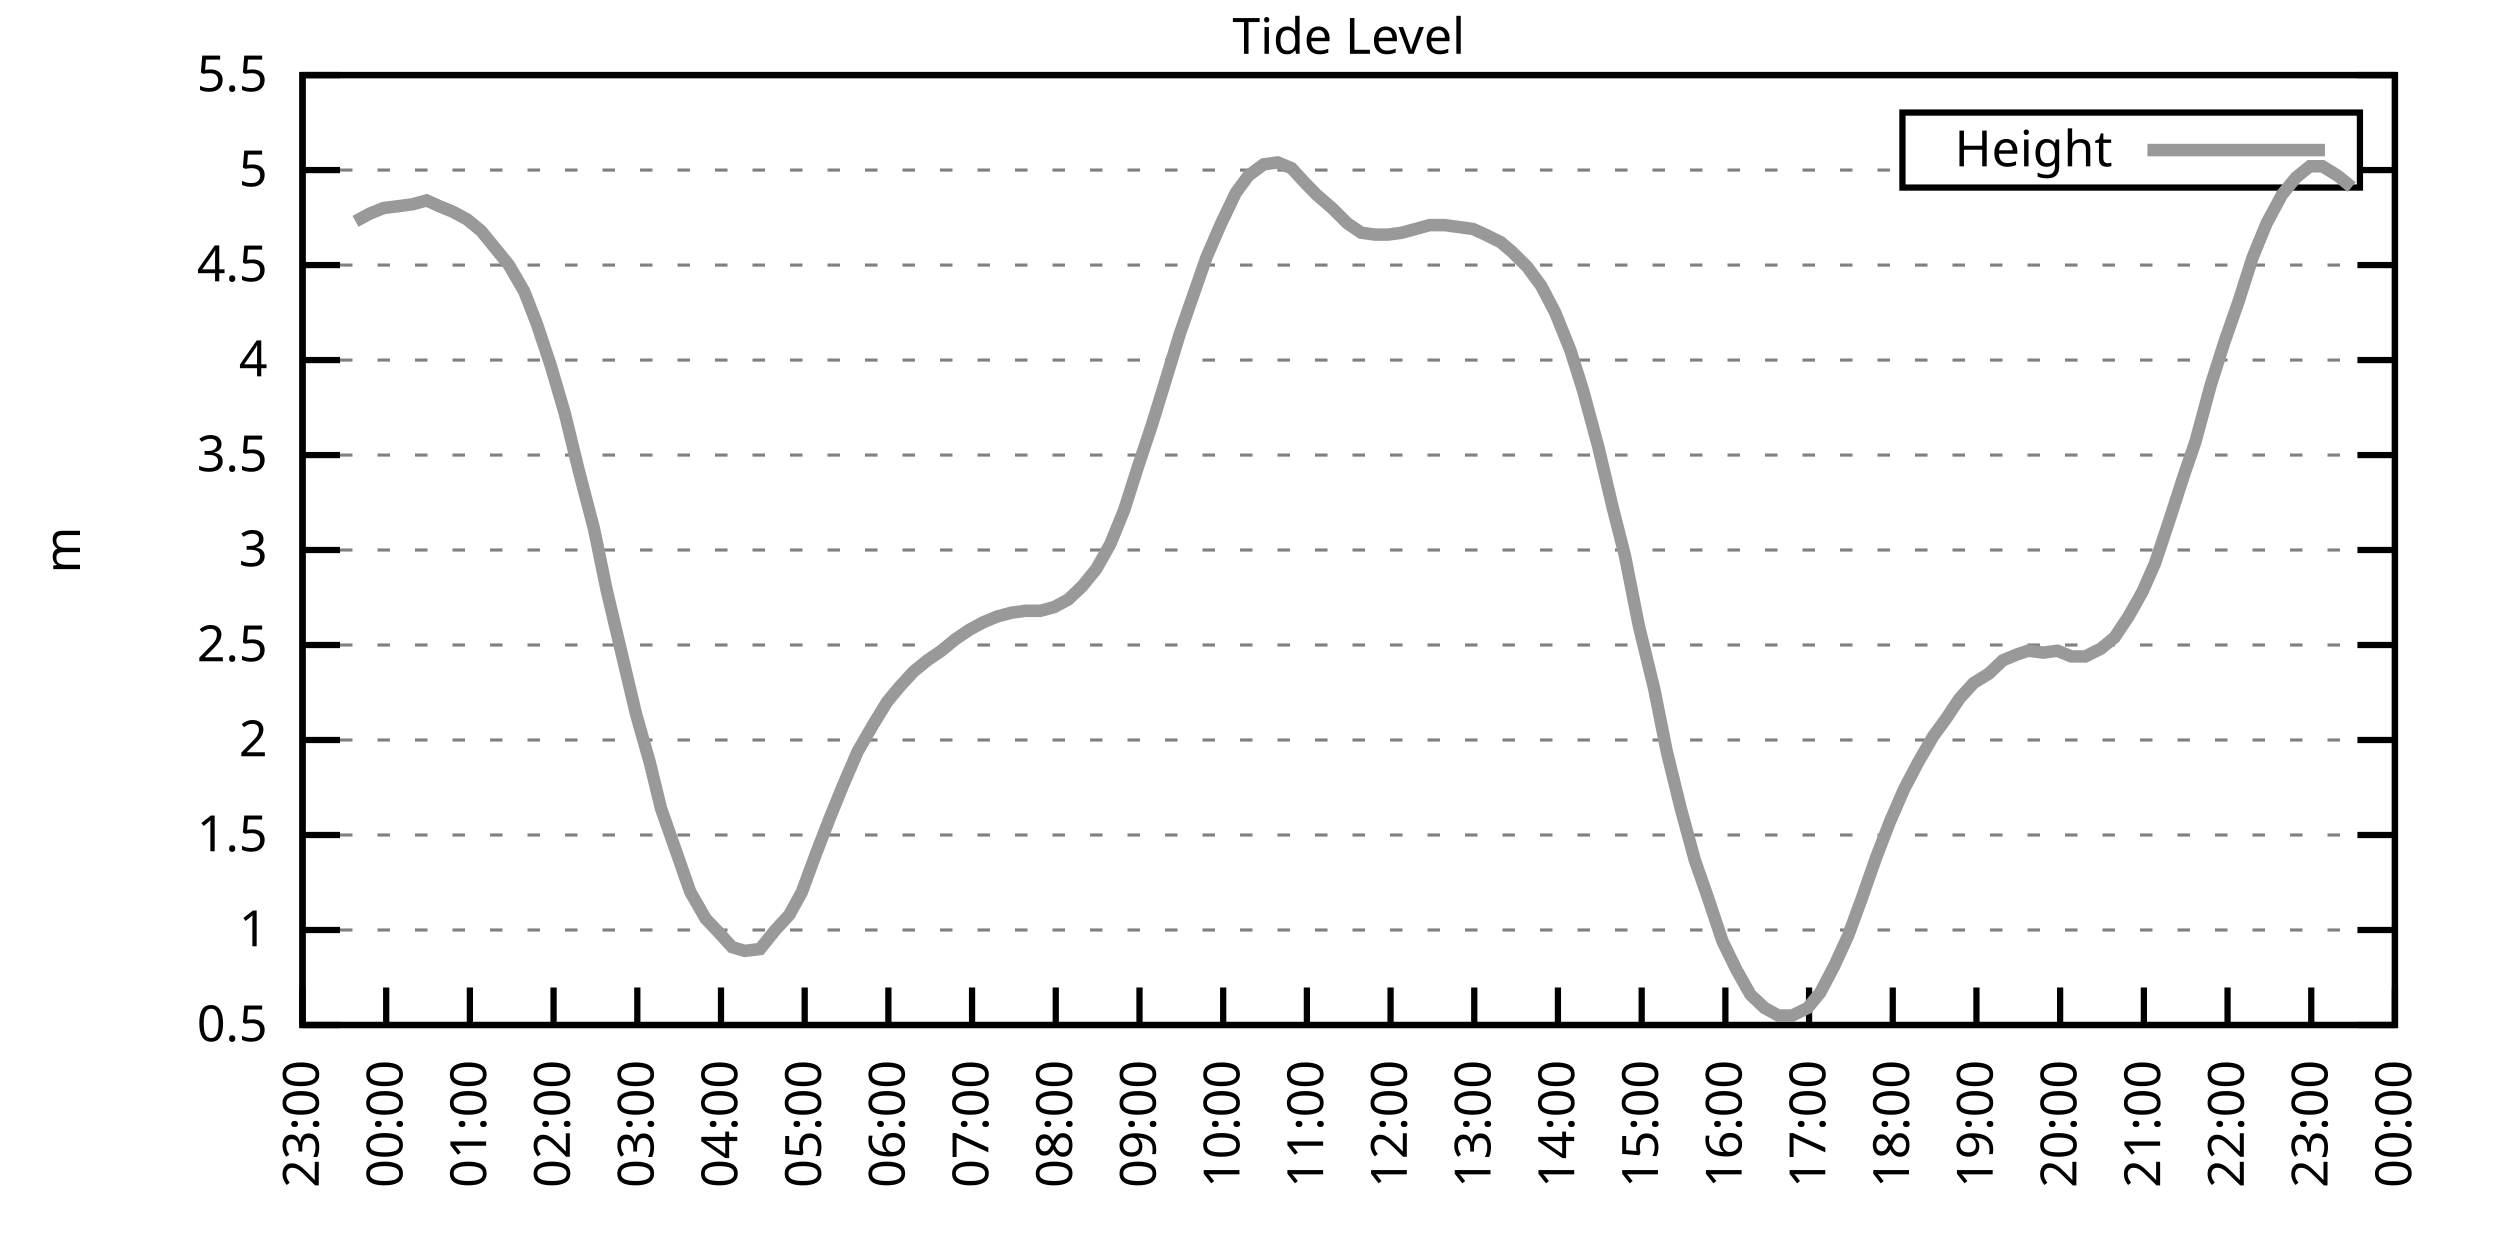
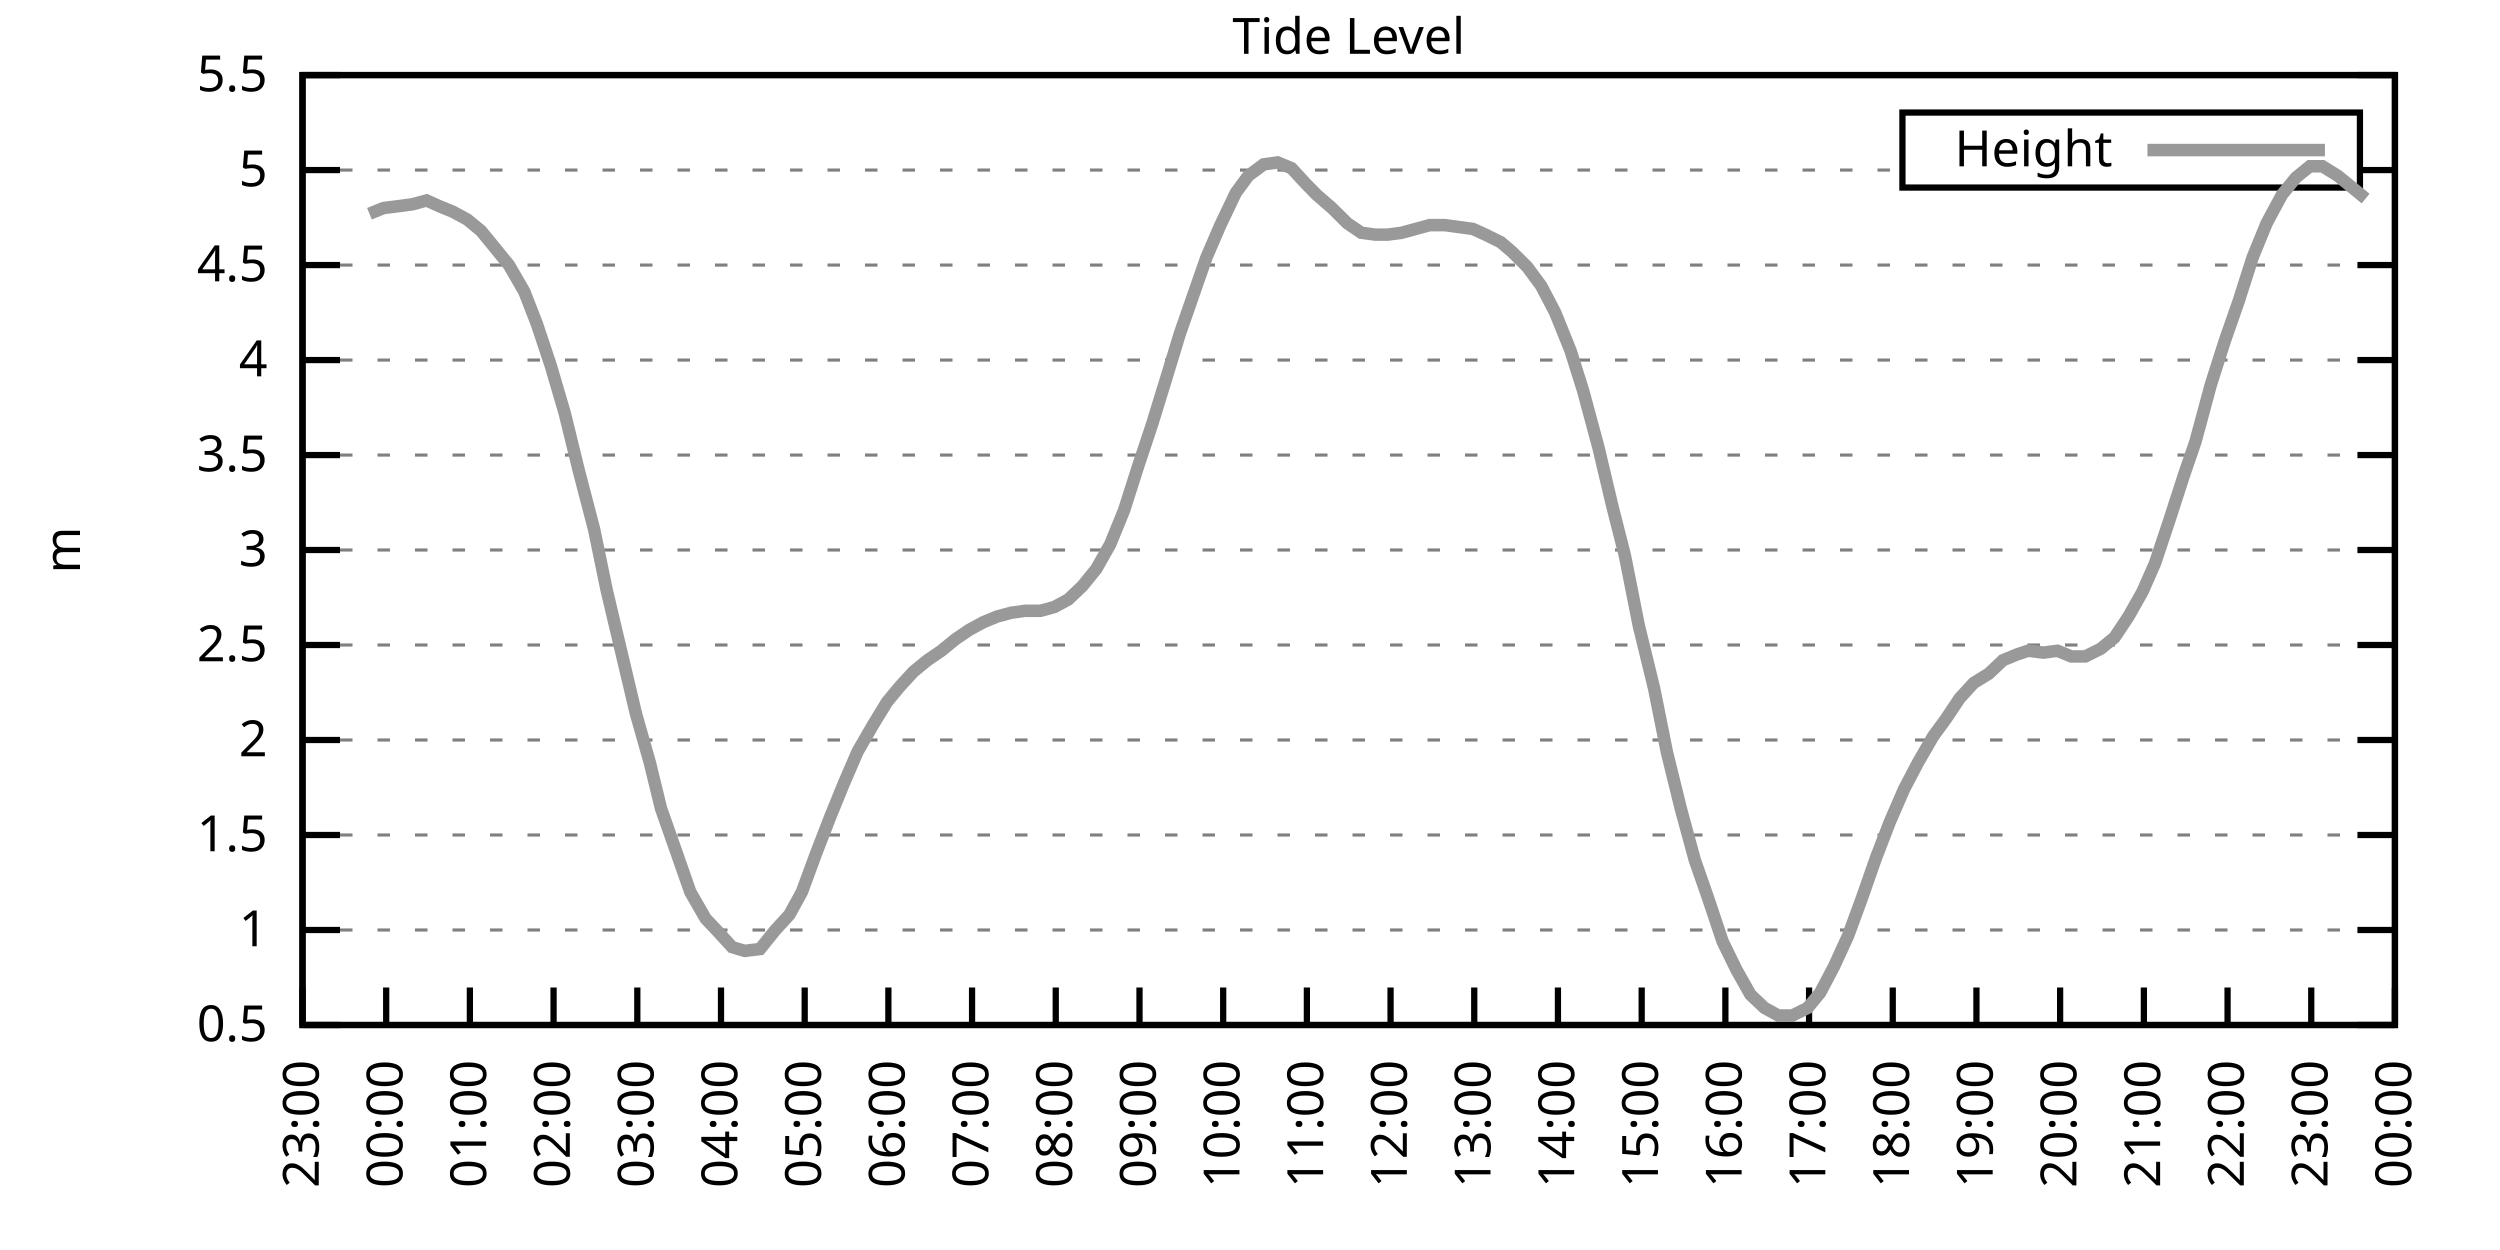
<svg xmlns="http://www.w3.org/2000/svg" xmlns:xlink="http://www.w3.org/1999/xlink" width="400" height="200" viewBox="0 0 400 200">
  <g id="gnuplot_canvas">
    <rect x="0" y="0" width="400" height="200" fill="none" />
    <defs>
      <circle id="gpDot" r="0.5" stroke-width="0.5" stroke="currentColor" />
      <path id="gpPt0" stroke-width="0.333" stroke="currentColor" d="M-1,0 h2 M0,-1 v2" />
      <path id="gpPt1" stroke-width="0.333" stroke="currentColor" d="M-1,-1 L1,1 M1,-1 L-1,1" />
      <path id="gpPt2" stroke-width="0.333" stroke="currentColor" d="M-1,0 L1,0 M0,-1 L0,1 M-1,-1 L1,1 M-1,1 L1,-1" />
      <rect id="gpPt3" stroke-width="0.333" stroke="currentColor" x="-1" y="-1" width="2" height="2" />
      <rect id="gpPt4" stroke-width="0.333" stroke="currentColor" fill="currentColor" x="-1" y="-1" width="2" height="2" />
      <circle id="gpPt5" stroke-width="0.333" stroke="currentColor" cx="0" cy="0" r="1" />
      <use xlink:href="#gpPt5" id="gpPt6" fill="currentColor" stroke="none" />
      <path id="gpPt7" stroke-width="0.333" stroke="currentColor" d="M0,-1.33 L-1.33,0.67 L1.33,0.67 z" />
      <use xlink:href="#gpPt7" id="gpPt8" fill="currentColor" stroke="none" />
      <use xlink:href="#gpPt7" id="gpPt9" stroke="currentColor" transform="rotate(180)" />
      <use xlink:href="#gpPt9" id="gpPt10" fill="currentColor" stroke="none" />
      <use xlink:href="#gpPt3" id="gpPt11" stroke="currentColor" transform="rotate(45)" />
      <use xlink:href="#gpPt11" id="gpPt12" fill="currentColor" stroke="none" />
      <path id="gpPt13" stroke-width="0.333" stroke="currentColor" d="M0,1.330 L1.265,0.411 L0.782,-1.067 L-0.782,-1.076 L-1.265,0.411 z" />
      <use xlink:href="#gpPt13" id="gpPt14" fill="currentColor" stroke="none" />
      <filter id="textbox" filterUnits="objectBoundingBox" x="0" y="0" height="1" width="1">
        <feFlood flood-color="white" flood-opacity="1" result="bgnd" />
        <feComposite in="SourceGraphic" in2="bgnd" operator="atop" />
      </filter>
      <filter id="greybox" filterUnits="objectBoundingBox" x="0" y="0" height="1" width="1">
        <feFlood flood-color="lightgrey" flood-opacity="1" result="grey" />
        <feComposite in="SourceGraphic" in2="grey" operator="atop" />
      </filter>
    </defs>
    <g fill="none" color="white" stroke="currentColor" stroke-width="1.00" stroke-linecap="butt" stroke-linejoin="miter">
</g>
    <g fill="none" color="black" stroke="currentColor" stroke-width="1.00" stroke-linecap="butt" stroke-linejoin="miter">
      <g stroke="none" shape-rendering="crispEdges">
        <polygon fill="rgb(255, 255, 255)" points="48.40,164.00 383.18,164.00 383.18,12.02 48.40,12.02 " />
      </g>
    </g>
    <g fill="none" color="black" stroke="currentColor" stroke-width="1.00" stroke-linecap="butt" stroke-linejoin="miter">
</g>
    <g fill="none" color="black" stroke="black" stroke-width="0.50" stroke-linecap="butt" stroke-linejoin="miter">
</g>
    <g fill="none" color="gray" stroke="currentColor" stroke-width="0.50" stroke-linecap="butt" stroke-linejoin="miter">
      <path stroke="gray" stroke-dasharray="2,4" class="gridline" d="M48.40,164.00 L383.19,164.00  " />
    </g>
    <g fill="none" color="gray" stroke="gray" stroke-width="1.00" stroke-linecap="butt" stroke-linejoin="miter">
</g>
    <g fill="none" color="black" stroke="currentColor" stroke-width="1.00" stroke-linecap="butt" stroke-linejoin="miter">
      <path stroke="black" d="M48.40,164.00 L54.40,164.00 M383.19,164.00 L377.19,164.00  " />
      <g transform="translate(42.80,166.60)" stroke="none" fill="black" font-family="Sans" font-size="8.00" text-anchor="end">
        <text>
          <tspan font-family="Sans"> 0.5</tspan>
        </text>
      </g>
    </g>
    <g fill="none" color="black" stroke="currentColor" stroke-width="1.00" stroke-linecap="butt" stroke-linejoin="miter">
</g>
    <g fill="none" color="black" stroke="black" stroke-width="0.50" stroke-linecap="butt" stroke-linejoin="miter">
</g>
    <g fill="none" color="gray" stroke="currentColor" stroke-width="0.50" stroke-linecap="butt" stroke-linejoin="miter">
      <path stroke="gray" stroke-dasharray="2,4" class="gridline" d="M48.40,148.80 L383.19,148.80  " />
    </g>
    <g fill="none" color="gray" stroke="gray" stroke-width="1.00" stroke-linecap="butt" stroke-linejoin="miter">
</g>
    <g fill="none" color="black" stroke="currentColor" stroke-width="1.00" stroke-linecap="butt" stroke-linejoin="miter">
      <path stroke="black" d="M48.40,148.80 L54.40,148.80 M383.19,148.80 L377.19,148.80  " />
      <g transform="translate(42.80,151.40)" stroke="none" fill="black" font-family="Sans" font-size="8.00" text-anchor="end">
        <text>
          <tspan font-family="Sans"> 1</tspan>
        </text>
      </g>
    </g>
    <g fill="none" color="black" stroke="currentColor" stroke-width="1.00" stroke-linecap="butt" stroke-linejoin="miter">
</g>
    <g fill="none" color="black" stroke="black" stroke-width="0.50" stroke-linecap="butt" stroke-linejoin="miter">
</g>
    <g fill="none" color="gray" stroke="currentColor" stroke-width="0.50" stroke-linecap="butt" stroke-linejoin="miter">
      <path stroke="gray" stroke-dasharray="2,4" class="gridline" d="M48.40,133.60 L383.19,133.60  " />
    </g>
    <g fill="none" color="gray" stroke="gray" stroke-width="1.00" stroke-linecap="butt" stroke-linejoin="miter">
</g>
    <g fill="none" color="black" stroke="currentColor" stroke-width="1.00" stroke-linecap="butt" stroke-linejoin="miter">
      <path stroke="black" d="M48.40,133.60 L54.40,133.60 M383.19,133.60 L377.19,133.60  " />
      <g transform="translate(42.80,136.20)" stroke="none" fill="black" font-family="Sans" font-size="8.00" text-anchor="end">
        <text>
          <tspan font-family="Sans"> 1.5</tspan>
        </text>
      </g>
    </g>
    <g fill="none" color="black" stroke="currentColor" stroke-width="1.00" stroke-linecap="butt" stroke-linejoin="miter">
</g>
    <g fill="none" color="black" stroke="black" stroke-width="0.50" stroke-linecap="butt" stroke-linejoin="miter">
</g>
    <g fill="none" color="gray" stroke="currentColor" stroke-width="0.50" stroke-linecap="butt" stroke-linejoin="miter">
      <path stroke="gray" stroke-dasharray="2,4" class="gridline" d="M48.40,118.40 L383.19,118.40  " />
    </g>
    <g fill="none" color="gray" stroke="gray" stroke-width="1.00" stroke-linecap="butt" stroke-linejoin="miter">
</g>
    <g fill="none" color="black" stroke="currentColor" stroke-width="1.00" stroke-linecap="butt" stroke-linejoin="miter">
      <path stroke="black" d="M48.40,118.40 L54.40,118.40 M383.19,118.40 L377.19,118.40  " />
      <g transform="translate(42.80,121.00)" stroke="none" fill="black" font-family="Sans" font-size="8.00" text-anchor="end">
        <text>
          <tspan font-family="Sans"> 2</tspan>
        </text>
      </g>
    </g>
    <g fill="none" color="black" stroke="currentColor" stroke-width="1.00" stroke-linecap="butt" stroke-linejoin="miter">
</g>
    <g fill="none" color="black" stroke="black" stroke-width="0.50" stroke-linecap="butt" stroke-linejoin="miter">
</g>
    <g fill="none" color="gray" stroke="currentColor" stroke-width="0.50" stroke-linecap="butt" stroke-linejoin="miter">
      <path stroke="gray" stroke-dasharray="2,4" class="gridline" d="M48.40,103.20 L383.19,103.20  " />
    </g>
    <g fill="none" color="gray" stroke="gray" stroke-width="1.00" stroke-linecap="butt" stroke-linejoin="miter">
</g>
    <g fill="none" color="black" stroke="currentColor" stroke-width="1.00" stroke-linecap="butt" stroke-linejoin="miter">
      <path stroke="black" d="M48.40,103.20 L54.40,103.20 M383.19,103.20 L377.19,103.20  " />
      <g transform="translate(42.80,105.80)" stroke="none" fill="black" font-family="Sans" font-size="8.00" text-anchor="end">
        <text>
          <tspan font-family="Sans"> 2.5</tspan>
        </text>
      </g>
    </g>
    <g fill="none" color="black" stroke="currentColor" stroke-width="1.00" stroke-linecap="butt" stroke-linejoin="miter">
</g>
    <g fill="none" color="black" stroke="black" stroke-width="0.50" stroke-linecap="butt" stroke-linejoin="miter">
</g>
    <g fill="none" color="gray" stroke="currentColor" stroke-width="0.50" stroke-linecap="butt" stroke-linejoin="miter">
      <path stroke="gray" stroke-dasharray="2,4" class="gridline" d="M48.40,88.00 L383.19,88.00  " />
    </g>
    <g fill="none" color="gray" stroke="gray" stroke-width="1.00" stroke-linecap="butt" stroke-linejoin="miter">
</g>
    <g fill="none" color="black" stroke="currentColor" stroke-width="1.00" stroke-linecap="butt" stroke-linejoin="miter">
      <path stroke="black" d="M48.40,88.00 L54.40,88.00 M383.19,88.00 L377.19,88.00  " />
      <g transform="translate(42.80,90.60)" stroke="none" fill="black" font-family="Sans" font-size="8.00" text-anchor="end">
        <text>
          <tspan font-family="Sans"> 3</tspan>
        </text>
      </g>
    </g>
    <g fill="none" color="black" stroke="currentColor" stroke-width="1.00" stroke-linecap="butt" stroke-linejoin="miter">
</g>
    <g fill="none" color="black" stroke="black" stroke-width="0.50" stroke-linecap="butt" stroke-linejoin="miter">
</g>
    <g fill="none" color="gray" stroke="currentColor" stroke-width="0.50" stroke-linecap="butt" stroke-linejoin="miter">
      <path stroke="gray" stroke-dasharray="2,4" class="gridline" d="M48.40,72.81 L383.19,72.81  " />
    </g>
    <g fill="none" color="gray" stroke="gray" stroke-width="1.00" stroke-linecap="butt" stroke-linejoin="miter">
</g>
    <g fill="none" color="black" stroke="currentColor" stroke-width="1.00" stroke-linecap="butt" stroke-linejoin="miter">
      <path stroke="black" d="M48.40,72.81 L54.40,72.81 M383.19,72.81 L377.19,72.81  " />
      <g transform="translate(42.80,75.41)" stroke="none" fill="black" font-family="Sans" font-size="8.00" text-anchor="end">
        <text>
          <tspan font-family="Sans"> 3.5</tspan>
        </text>
      </g>
    </g>
    <g fill="none" color="black" stroke="currentColor" stroke-width="1.00" stroke-linecap="butt" stroke-linejoin="miter">
</g>
    <g fill="none" color="black" stroke="black" stroke-width="0.50" stroke-linecap="butt" stroke-linejoin="miter">
</g>
    <g fill="none" color="gray" stroke="currentColor" stroke-width="0.50" stroke-linecap="butt" stroke-linejoin="miter">
      <path stroke="gray" stroke-dasharray="2,4" class="gridline" d="M48.40,57.61 L383.19,57.61  " />
    </g>
    <g fill="none" color="gray" stroke="gray" stroke-width="1.00" stroke-linecap="butt" stroke-linejoin="miter">
</g>
    <g fill="none" color="black" stroke="currentColor" stroke-width="1.00" stroke-linecap="butt" stroke-linejoin="miter">
      <path stroke="black" d="M48.40,57.61 L54.40,57.61 M383.19,57.61 L377.19,57.61  " />
      <g transform="translate(42.80,60.21)" stroke="none" fill="black" font-family="Sans" font-size="8.00" text-anchor="end">
        <text>
          <tspan font-family="Sans"> 4</tspan>
        </text>
      </g>
    </g>
    <g fill="none" color="black" stroke="currentColor" stroke-width="1.00" stroke-linecap="butt" stroke-linejoin="miter">
</g>
    <g fill="none" color="black" stroke="black" stroke-width="0.50" stroke-linecap="butt" stroke-linejoin="miter">
</g>
    <g fill="none" color="gray" stroke="currentColor" stroke-width="0.50" stroke-linecap="butt" stroke-linejoin="miter">
      <path stroke="gray" stroke-dasharray="2,4" class="gridline" d="M48.40,42.41 L383.19,42.41  " />
    </g>
    <g fill="none" color="gray" stroke="gray" stroke-width="1.00" stroke-linecap="butt" stroke-linejoin="miter">
</g>
    <g fill="none" color="black" stroke="currentColor" stroke-width="1.00" stroke-linecap="butt" stroke-linejoin="miter">
      <path stroke="black" d="M48.40,42.41 L54.40,42.41 M383.19,42.41 L377.19,42.41  " />
      <g transform="translate(42.80,45.01)" stroke="none" fill="black" font-family="Sans" font-size="8.00" text-anchor="end">
        <text>
          <tspan font-family="Sans"> 4.5</tspan>
        </text>
      </g>
    </g>
    <g fill="none" color="black" stroke="currentColor" stroke-width="1.00" stroke-linecap="butt" stroke-linejoin="miter">
</g>
    <g fill="none" color="black" stroke="black" stroke-width="0.50" stroke-linecap="butt" stroke-linejoin="miter">
</g>
    <g fill="none" color="gray" stroke="currentColor" stroke-width="0.50" stroke-linecap="butt" stroke-linejoin="miter">
      <path stroke="gray" stroke-dasharray="2,4" class="gridline" d="M48.40,27.21 L304.39,27.21 M377.59,27.21 L383.19,27.21  " />
    </g>
    <g fill="none" color="gray" stroke="gray" stroke-width="1.00" stroke-linecap="butt" stroke-linejoin="miter">
</g>
    <g fill="none" color="black" stroke="currentColor" stroke-width="1.00" stroke-linecap="butt" stroke-linejoin="miter">
      <path stroke="black" d="M48.40,27.21 L54.40,27.21 M383.19,27.21 L377.19,27.21  " />
      <g transform="translate(42.80,29.81)" stroke="none" fill="black" font-family="Sans" font-size="8.00" text-anchor="end">
        <text>
          <tspan font-family="Sans"> 5</tspan>
        </text>
      </g>
    </g>
    <g fill="none" color="black" stroke="currentColor" stroke-width="1.00" stroke-linecap="butt" stroke-linejoin="miter">
</g>
    <g fill="none" color="black" stroke="black" stroke-width="0.50" stroke-linecap="butt" stroke-linejoin="miter">
</g>
    <g fill="none" color="gray" stroke="currentColor" stroke-width="0.50" stroke-linecap="butt" stroke-linejoin="miter">
      <path stroke="gray" stroke-dasharray="2,4" class="gridline" d="M48.40,12.01 L383.19,12.01  " />
    </g>
    <g fill="none" color="gray" stroke="gray" stroke-width="1.00" stroke-linecap="butt" stroke-linejoin="miter">
</g>
    <g fill="none" color="black" stroke="currentColor" stroke-width="1.00" stroke-linecap="butt" stroke-linejoin="miter">
      <path stroke="black" d="M48.40,12.01 L54.40,12.01 M383.19,12.01 L377.19,12.01  " />
      <g transform="translate(42.80,14.61)" stroke="none" fill="black" font-family="Sans" font-size="8.00" text-anchor="end">
        <text>
          <tspan font-family="Sans"> 5.5</tspan>
        </text>
      </g>
    </g>
    <g fill="none" color="black" stroke="currentColor" stroke-width="1.00" stroke-linecap="butt" stroke-linejoin="miter">
      <path stroke="black" d="M48.40,164.00 L48.40,158.00  " />
      <g transform="translate(51.00,169.60) rotate(270.00)" stroke="none" fill="black" font-family="Sans" font-size="8.00" text-anchor="end">
        <text>
          <tspan font-family="Sans">23:00</tspan>
        </text>
      </g>
    </g>
    <g fill="none" color="black" stroke="currentColor" stroke-width="1.00" stroke-linecap="butt" stroke-linejoin="miter">
      <path stroke="black" d="M61.79,164.00 L61.79,158.00  " />
      <g transform="translate(64.39,169.60) rotate(270.00)" stroke="none" fill="black" font-family="Sans" font-size="8.00" text-anchor="end">
        <text>
          <tspan font-family="Sans">00:00</tspan>
        </text>
      </g>
    </g>
    <g fill="none" color="black" stroke="currentColor" stroke-width="1.00" stroke-linecap="butt" stroke-linejoin="miter">
      <path stroke="black" d="M75.18,164.00 L75.18,158.00  " />
      <g transform="translate(77.78,169.60) rotate(270.00)" stroke="none" fill="black" font-family="Sans" font-size="8.00" text-anchor="end">
        <text>
          <tspan font-family="Sans">01:00</tspan>
        </text>
      </g>
    </g>
    <g fill="none" color="black" stroke="currentColor" stroke-width="1.00" stroke-linecap="butt" stroke-linejoin="miter">
      <path stroke="black" d="M88.57,164.00 L88.57,158.00  " />
      <g transform="translate(91.17,169.60) rotate(270.00)" stroke="none" fill="black" font-family="Sans" font-size="8.00" text-anchor="end">
        <text>
          <tspan font-family="Sans">02:00</tspan>
        </text>
      </g>
    </g>
    <g fill="none" color="black" stroke="currentColor" stroke-width="1.00" stroke-linecap="butt" stroke-linejoin="miter">
      <path stroke="black" d="M101.97,164.00 L101.97,158.00  " />
      <g transform="translate(104.57,169.60) rotate(270.00)" stroke="none" fill="black" font-family="Sans" font-size="8.00" text-anchor="end">
        <text>
          <tspan font-family="Sans">03:00</tspan>
        </text>
      </g>
    </g>
    <g fill="none" color="black" stroke="currentColor" stroke-width="1.00" stroke-linecap="butt" stroke-linejoin="miter">
      <path stroke="black" d="M115.36,164.00 L115.36,158.00  " />
      <g transform="translate(117.96,169.60) rotate(270.00)" stroke="none" fill="black" font-family="Sans" font-size="8.00" text-anchor="end">
        <text>
          <tspan font-family="Sans">04:00</tspan>
        </text>
      </g>
    </g>
    <g fill="none" color="black" stroke="currentColor" stroke-width="1.00" stroke-linecap="butt" stroke-linejoin="miter">
      <path stroke="black" d="M128.75,164.00 L128.75,158.00  " />
      <g transform="translate(131.35,169.60) rotate(270.00)" stroke="none" fill="black" font-family="Sans" font-size="8.00" text-anchor="end">
        <text>
          <tspan font-family="Sans">05:00</tspan>
        </text>
      </g>
    </g>
    <g fill="none" color="black" stroke="currentColor" stroke-width="1.00" stroke-linecap="butt" stroke-linejoin="miter">
      <path stroke="black" d="M142.14,164.00 L142.14,158.00  " />
      <g transform="translate(144.74,169.60) rotate(270.00)" stroke="none" fill="black" font-family="Sans" font-size="8.00" text-anchor="end">
        <text>
          <tspan font-family="Sans">06:00</tspan>
        </text>
      </g>
    </g>
    <g fill="none" color="black" stroke="currentColor" stroke-width="1.00" stroke-linecap="butt" stroke-linejoin="miter">
      <path stroke="black" d="M155.53,164.00 L155.53,158.00  " />
      <g transform="translate(158.13,169.60) rotate(270.00)" stroke="none" fill="black" font-family="Sans" font-size="8.00" text-anchor="end">
        <text>
          <tspan font-family="Sans">07:00</tspan>
        </text>
      </g>
    </g>
    <g fill="none" color="black" stroke="currentColor" stroke-width="1.00" stroke-linecap="butt" stroke-linejoin="miter">
      <path stroke="black" d="M168.92,164.00 L168.92,158.00  " />
      <g transform="translate(171.52,169.60) rotate(270.00)" stroke="none" fill="black" font-family="Sans" font-size="8.00" text-anchor="end">
        <text>
          <tspan font-family="Sans">08:00</tspan>
        </text>
      </g>
    </g>
    <g fill="none" color="black" stroke="currentColor" stroke-width="1.00" stroke-linecap="butt" stroke-linejoin="miter">
      <path stroke="black" d="M182.32,164.00 L182.32,158.00  " />
      <g transform="translate(184.92,169.60) rotate(270.00)" stroke="none" fill="black" font-family="Sans" font-size="8.00" text-anchor="end">
        <text>
          <tspan font-family="Sans">09:00</tspan>
        </text>
      </g>
    </g>
    <g fill="none" color="black" stroke="currentColor" stroke-width="1.00" stroke-linecap="butt" stroke-linejoin="miter">
      <path stroke="black" d="M195.71,164.00 L195.71,158.00  " />
      <g transform="translate(198.31,169.60) rotate(270.00)" stroke="none" fill="black" font-family="Sans" font-size="8.00" text-anchor="end">
        <text>
          <tspan font-family="Sans">10:00</tspan>
        </text>
      </g>
    </g>
    <g fill="none" color="black" stroke="currentColor" stroke-width="1.00" stroke-linecap="butt" stroke-linejoin="miter">
      <path stroke="black" d="M209.10,164.00 L209.10,158.00  " />
      <g transform="translate(211.70,169.60) rotate(270.00)" stroke="none" fill="black" font-family="Sans" font-size="8.00" text-anchor="end">
        <text>
          <tspan font-family="Sans">11:00</tspan>
        </text>
      </g>
    </g>
    <g fill="none" color="black" stroke="currentColor" stroke-width="1.00" stroke-linecap="butt" stroke-linejoin="miter">
      <path stroke="black" d="M222.49,164.00 L222.49,158.00  " />
      <g transform="translate(225.09,169.60) rotate(270.00)" stroke="none" fill="black" font-family="Sans" font-size="8.00" text-anchor="end">
        <text>
          <tspan font-family="Sans">12:00</tspan>
        </text>
      </g>
    </g>
    <g fill="none" color="black" stroke="currentColor" stroke-width="1.00" stroke-linecap="butt" stroke-linejoin="miter">
      <path stroke="black" d="M235.88,164.00 L235.88,158.00  " />
      <g transform="translate(238.48,169.60) rotate(270.00)" stroke="none" fill="black" font-family="Sans" font-size="8.00" text-anchor="end">
        <text>
          <tspan font-family="Sans">13:00</tspan>
        </text>
      </g>
    </g>
    <g fill="none" color="black" stroke="currentColor" stroke-width="1.00" stroke-linecap="butt" stroke-linejoin="miter">
      <path stroke="black" d="M249.27,164.00 L249.27,158.00  " />
      <g transform="translate(251.87,169.60) rotate(270.00)" stroke="none" fill="black" font-family="Sans" font-size="8.00" text-anchor="end">
        <text>
          <tspan font-family="Sans">14:00</tspan>
        </text>
      </g>
    </g>
    <g fill="none" color="black" stroke="currentColor" stroke-width="1.00" stroke-linecap="butt" stroke-linejoin="miter">
      <path stroke="black" d="M262.67,164.00 L262.67,158.00  " />
      <g transform="translate(265.27,169.60) rotate(270.00)" stroke="none" fill="black" font-family="Sans" font-size="8.00" text-anchor="end">
        <text>
          <tspan font-family="Sans">15:00</tspan>
        </text>
      </g>
    </g>
    <g fill="none" color="black" stroke="currentColor" stroke-width="1.00" stroke-linecap="butt" stroke-linejoin="miter">
      <path stroke="black" d="M276.06,164.00 L276.06,158.00  " />
      <g transform="translate(278.66,169.60) rotate(270.00)" stroke="none" fill="black" font-family="Sans" font-size="8.00" text-anchor="end">
        <text>
          <tspan font-family="Sans">16:00</tspan>
        </text>
      </g>
    </g>
    <g fill="none" color="black" stroke="currentColor" stroke-width="1.00" stroke-linecap="butt" stroke-linejoin="miter">
      <path stroke="black" d="M289.45,164.00 L289.45,158.00  " />
      <g transform="translate(292.05,169.60) rotate(270.00)" stroke="none" fill="black" font-family="Sans" font-size="8.00" text-anchor="end">
        <text>
          <tspan font-family="Sans">17:00</tspan>
        </text>
      </g>
    </g>
    <g fill="none" color="black" stroke="currentColor" stroke-width="1.00" stroke-linecap="butt" stroke-linejoin="miter">
      <path stroke="black" d="M302.84,164.00 L302.84,158.00  " />
      <g transform="translate(305.44,169.60) rotate(270.00)" stroke="none" fill="black" font-family="Sans" font-size="8.00" text-anchor="end">
        <text>
          <tspan font-family="Sans">18:00</tspan>
        </text>
      </g>
    </g>
    <g fill="none" color="black" stroke="currentColor" stroke-width="1.00" stroke-linecap="butt" stroke-linejoin="miter">
      <path stroke="black" d="M316.23,164.00 L316.23,158.00  " />
      <g transform="translate(318.83,169.60) rotate(270.00)" stroke="none" fill="black" font-family="Sans" font-size="8.00" text-anchor="end">
        <text>
          <tspan font-family="Sans">19:00</tspan>
        </text>
      </g>
    </g>
    <g fill="none" color="black" stroke="currentColor" stroke-width="1.00" stroke-linecap="butt" stroke-linejoin="miter">
      <path stroke="black" d="M329.62,164.00 L329.62,158.00  " />
      <g transform="translate(332.22,169.60) rotate(270.00)" stroke="none" fill="black" font-family="Sans" font-size="8.00" text-anchor="end">
        <text>
          <tspan font-family="Sans">20:00</tspan>
        </text>
      </g>
    </g>
    <g fill="none" color="black" stroke="currentColor" stroke-width="1.00" stroke-linecap="butt" stroke-linejoin="miter">
      <path stroke="black" d="M343.02,164.00 L343.02,158.00  " />
      <g transform="translate(345.62,169.60) rotate(270.00)" stroke="none" fill="black" font-family="Sans" font-size="8.00" text-anchor="end">
        <text>
          <tspan font-family="Sans">21:00</tspan>
        </text>
      </g>
    </g>
    <g fill="none" color="black" stroke="currentColor" stroke-width="1.00" stroke-linecap="butt" stroke-linejoin="miter">
      <path stroke="black" d="M356.41,164.00 L356.41,158.00  " />
      <g transform="translate(359.01,169.60) rotate(270.00)" stroke="none" fill="black" font-family="Sans" font-size="8.00" text-anchor="end">
        <text>
          <tspan font-family="Sans">22:00</tspan>
        </text>
      </g>
    </g>
    <g fill="none" color="black" stroke="currentColor" stroke-width="1.00" stroke-linecap="butt" stroke-linejoin="miter">
      <path stroke="black" d="M369.80,164.00 L369.80,158.00  " />
      <g transform="translate(372.40,169.60) rotate(270.00)" stroke="none" fill="black" font-family="Sans" font-size="8.00" text-anchor="end">
        <text>
          <tspan font-family="Sans">23:00</tspan>
        </text>
      </g>
    </g>
    <g fill="none" color="black" stroke="currentColor" stroke-width="1.00" stroke-linecap="butt" stroke-linejoin="miter">
      <path stroke="black" d="M383.19,164.00 L383.19,158.00  " />
      <g transform="translate(385.79,169.60) rotate(270.00)" stroke="none" fill="black" font-family="Sans" font-size="8.00" text-anchor="end">
        <text>
          <tspan font-family="Sans">00:00</tspan>
        </text>
      </g>
    </g>
    <g fill="none" color="black" stroke="currentColor" stroke-width="1.00" stroke-linecap="butt" stroke-linejoin="miter">
</g>
    <g fill="none" color="black" stroke="currentColor" stroke-width="1.00" stroke-linecap="butt" stroke-linejoin="miter">
      <path stroke="black" d="M48.40,12.01 L48.40,164.00 L383.19,164.00 L383.19,12.01 L48.40,12.01 Z  " />
    </g>
    <g fill="none" color="black" stroke="currentColor" stroke-width="1.00" stroke-linecap="butt" stroke-linejoin="miter">
</g>
    <g fill="none" color="black" stroke="currentColor" stroke-width="1.00" stroke-linecap="butt" stroke-linejoin="miter">
      <path stroke="black" d="M304.39,30.01 L304.39,18.01 L377.59,18.01 L377.59,30.01 L304.39,30.01 Z  " />
    </g>
    <g id="Tide_level_plot_1">
      <g fill="none" color="white" stroke="black" stroke-width="2.00" stroke-linecap="butt" stroke-linejoin="miter">
</g>
      <g fill="none" color="black" stroke="currentColor" stroke-width="2.00" stroke-linecap="butt" stroke-linejoin="miter">
        <g transform="translate(337.99,26.61)" stroke="none" fill="black" font-family="Sans" font-size="8.00" text-anchor="end">
          <text>
            <tspan font-family="Sans">Height</tspan>
          </text>
        </g>
      </g>
      <g fill="none" color="black" stroke="currentColor" stroke-width="2.00" stroke-linecap="butt" stroke-linejoin="miter">
-         <path stroke="rgb(153, 153, 153)" d="M343.59,24.01 L371.99,24.01 M56.88,35.42 L59.11,34.20 L61.35,33.29 L63.80,32.98 L66.03,32.68 L68.26,32.07   L70.27,32.98 L72.50,33.90 L74.74,35.11 L76.97,36.94 L79.20,39.67 L81.43,42.41 L83.89,46.66 L85.90,51.83   L88.13,58.52 L90.36,66.12 L92.59,75.24 L95.05,84.66 L97.06,94.39 L99.29,103.81 L101.74,114.15 L103.98,122.05   L105.76,129.35 L108.22,136.34 L110.45,142.72 L112.90,146.98 L114.91,149.10 L117.14,151.54 L119.15,152.14 L121.61,151.84   L124.06,148.80 L126.29,146.37 L128.30,142.72 L130.54,136.64 L132.77,130.87 L135.00,125.39 L137.23,120.23 L139.69,115.97   L141.92,112.32 L143.93,109.89 L146.16,107.46 L148.39,105.64 L150.62,104.12 L152.85,102.29 L155.09,100.77 L157.32,99.56   L159.55,98.64 L161.78,98.04 L164.01,97.73 L166.47,97.73 L168.70,97.12 L170.93,95.91 L173.17,93.78 L175.40,91.04   L177.63,87.09 L179.86,81.62 L182.09,74.63 L184.32,67.94 L186.56,60.65 L188.79,53.35 L190.80,47.58 L193.03,41.19   L195.26,36.02 L197.72,30.86 L199.73,28.12 L202.18,26.30 L204.41,25.99 L206.64,26.91 L208.88,29.34 L210.66,31.16   L213.12,33.29 L215.57,35.72 L217.80,37.24 L220.04,37.54 L222.04,37.54 L224.28,37.24 L226.51,36.63 L228.74,36.02   L231.20,36.02 L233.43,36.33 L235.66,36.63 L237.67,37.54 L240.12,38.76 L241.91,40.28 L244.36,42.71 L246.60,45.75   L248.83,50.01 L251.28,56.09 L253.29,62.47 L255.75,71.59 L257.98,81.01 L259.99,88.92 L262.22,100.16 L264.67,110.20   L266.68,120.23 L268.92,129.35 L271.15,137.55 L273.38,143.94 L275.61,150.62 L277.84,155.18 L280.07,159.14 L282.31,161.26   L284.54,162.48 L286.77,162.48 L289.23,161.26 L291.23,158.83 L293.47,154.58 L295.70,149.71 L297.93,143.63 L300.16,137.25   L302.39,131.47 L304.63,126.31 L306.86,122.05 L309.31,117.80 L311.32,115.06 L313.55,111.72 L315.79,109.28 L318.24,107.76   L320.47,105.64 L322.70,104.72 L324.49,104.12 L326.95,104.42 L329.18,104.12 L331.41,105.03 L333.64,105.03 L336.10,103.81   L338.33,101.99 L340.56,98.64 L342.79,94.69 L344.80,90.13 L347.03,83.45 L349.49,75.85 L351.27,70.68 L353.73,61.56   L355.96,54.57 L358.19,48.18 L360.42,41.19 L362.66,35.72 L365.11,31.16 L367.34,28.42 L369.58,26.60 L371.58,26.60   L374.04,28.12 L376.27,29.94  " />
+         <path stroke="rgb(153, 153, 153)" d="M343.59,24.01 L371.99,24.01 M59.11,34.20 L61.35,33.29 L63.80,32.98 L66.03,32.68 L68.26,32.07 L70.27,32.98   L72.50,33.90 L74.74,35.11 L76.97,36.94 L79.20,39.67 L81.43,42.41 L83.89,46.66 L85.90,51.83 L88.13,58.52   L90.36,66.12 L92.59,75.24 L95.05,84.66 L97.06,94.39 L99.29,103.81 L101.74,114.15 L103.98,122.05 L105.76,129.35   L108.22,136.34 L110.45,142.72 L112.90,146.98 L114.91,149.10 L117.14,151.54 L119.15,152.14 L121.61,151.84 L124.06,148.80   L126.29,146.37 L128.30,142.72 L130.54,136.64 L132.77,130.87 L135.00,125.39 L137.23,120.23 L139.69,115.97 L141.92,112.32   L143.93,109.89 L146.16,107.46 L148.39,105.64 L150.62,104.12 L152.85,102.29 L155.09,100.77 L157.32,99.56 L159.55,98.64   L161.78,98.04 L164.01,97.73 L166.47,97.73 L168.70,97.12 L170.93,95.91 L173.17,93.78 L175.40,91.04 L177.63,87.09   L179.86,81.62 L182.09,74.63 L184.32,67.94 L186.56,60.65 L188.79,53.35 L190.80,47.58 L193.03,41.19 L195.26,36.02   L197.72,30.86 L199.73,28.12 L202.18,26.30 L204.41,25.99 L206.64,26.91 L208.88,29.34 L210.66,31.16 L213.12,33.29   L215.57,35.72 L217.80,37.24 L220.04,37.54 L222.04,37.54 L224.28,37.24 L226.51,36.63 L228.74,36.02 L231.20,36.02   L233.43,36.33 L235.66,36.63 L237.67,37.54 L240.12,38.76 L241.91,40.28 L244.36,42.71 L246.60,45.75 L248.83,50.01   L251.28,56.09 L253.29,62.47 L255.75,71.59 L257.98,81.01 L259.99,88.92 L262.22,100.16 L264.67,110.20 L266.68,120.23   L268.92,129.35 L271.15,137.55 L273.38,143.94 L275.61,150.62 L277.84,155.18 L280.07,159.14 L282.31,161.26 L284.54,162.48   L286.77,162.48 L289.23,161.26 L291.23,158.83 L293.47,154.58 L295.70,149.71 L297.93,143.63 L300.16,137.25 L302.39,131.47   L304.63,126.31 L306.86,122.05 L309.31,117.80 L311.32,115.06 L313.55,111.72 L315.79,109.28 L318.24,107.76 L320.47,105.64   L322.70,104.72 L324.49,104.12 L326.95,104.42 L329.18,104.12 L331.41,105.03 L333.64,105.03 L336.10,103.81 L338.33,101.99   L340.56,98.64 L342.79,94.69 L344.80,90.13 L347.03,83.45 L349.49,75.85 L351.27,70.68 L353.73,61.56 L355.96,54.57   L358.19,48.18 L360.42,41.19 L362.66,35.72 L365.11,31.16 L367.34,28.42 L369.58,26.60 L371.58,26.60 L374.04,28.12   L376.27,29.94 L378.50,31.77  " />
      </g>
    </g>
    <g fill="none" color="black" stroke="currentColor" stroke-width="2.00" stroke-linecap="butt" stroke-linejoin="miter">
</g>
    <g fill="none" color="black" stroke="black" stroke-width="1.00" stroke-linecap="butt" stroke-linejoin="miter">
</g>
    <g fill="none" color="black" stroke="currentColor" stroke-width="1.00" stroke-linecap="butt" stroke-linejoin="miter">
      <path stroke="black" d="M48.40,12.01 L48.40,164.00 L383.19,164.00 L383.19,12.01 L48.40,12.01 Z  " />
      <g transform="translate(12.80,88.01) rotate(270.00)" stroke="none" fill="black" font-family="Sans" font-size="8.00" text-anchor="middle">
        <text>
          <tspan font-family="Sans">m</tspan>
        </text>
      </g>
    </g>
    <g fill="none" color="black" stroke="currentColor" stroke-width="1.00" stroke-linecap="butt" stroke-linejoin="miter">
</g>
    <g fill="none" color="black" stroke="currentColor" stroke-width="1.00" stroke-linecap="butt" stroke-linejoin="miter">
      <g transform="translate(215.79,8.61)" stroke="none" fill="black" font-family="Sans" font-size="8.00" text-anchor="middle">
        <text>
          <tspan font-family="Sans">Tide Level</tspan>
        </text>
      </g>
    </g>
    <g fill="none" color="black" stroke="currentColor" stroke-width="1.00" stroke-linecap="butt" stroke-linejoin="miter">
</g>
  </g>
</svg>
